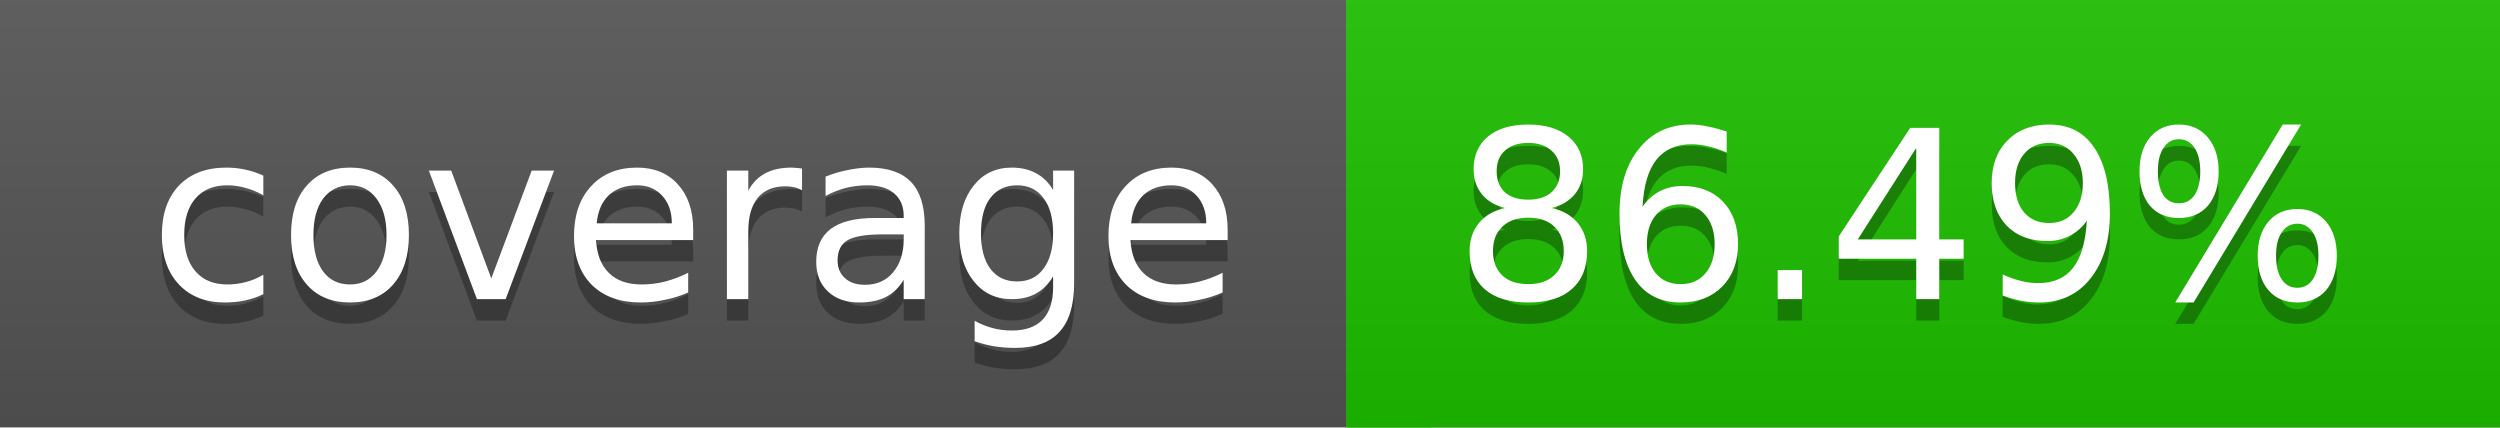
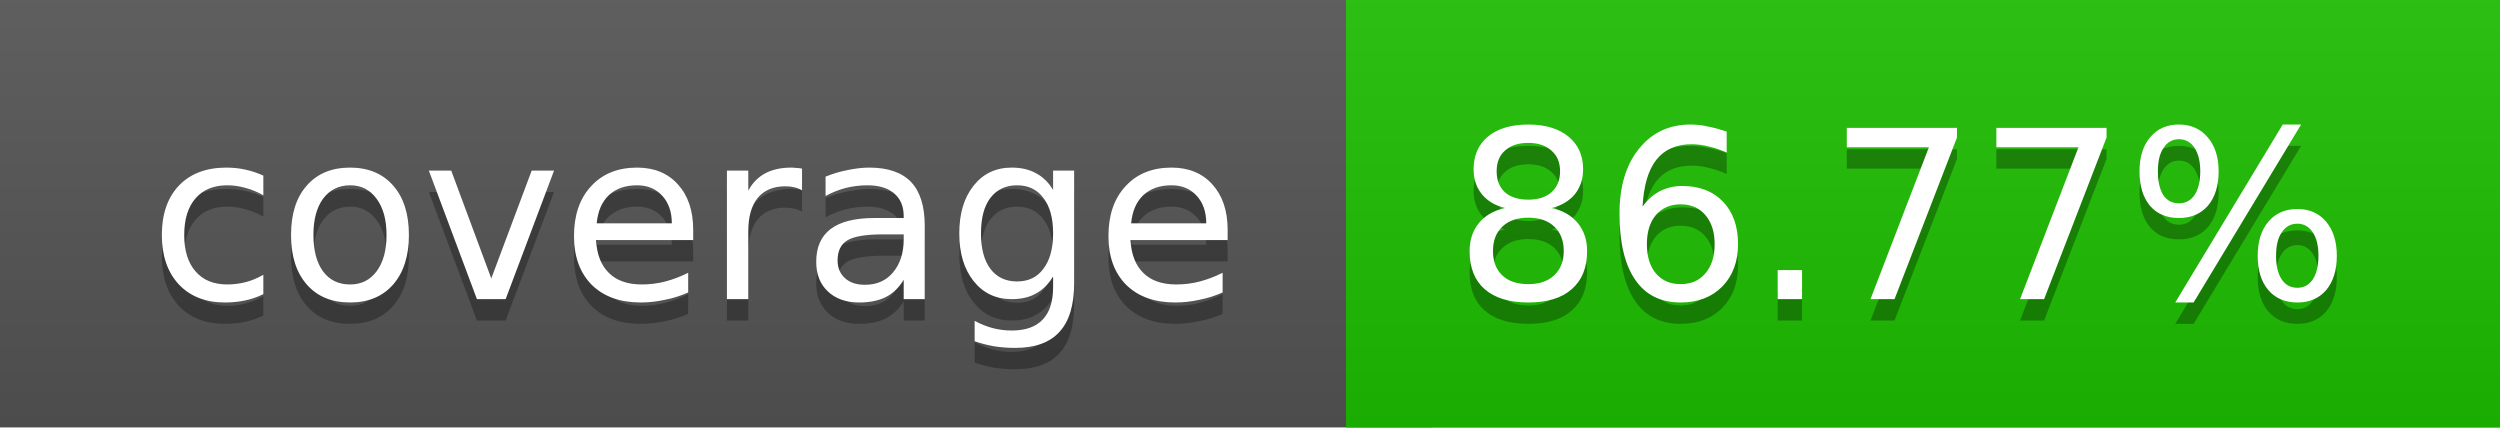
<svg xmlns="http://www.w3.org/2000/svg" width="117" height="20">
  <linearGradient id="a" x2="0" y2="100%">
    <stop offset="0" stop-color="#bbb" stop-opacity=".1" />
    <stop offset="1" stop-opacity=".1" />
  </linearGradient>
  <rect rx="0" width="117" height="20" fill="#555" />
-   <rect rx="0" x="63" width="54" height="20" fill="#1ebf00" />
-   <path fill="#1ebf00" d="M63 0h4v20h-4z" />
+   <rect rx="0" x="63" width="54" height="20" fill="#1dc000" />
+   <path fill="#1dc000" d="M63 0h4v20h-4z" />
  <rect rx="0" width="117" height="20" fill="url(#a)" />
  <g fill="#fff" text-anchor="middle" font-family="DejaVu Sans,Verdana,Geneva,sans-serif" font-size="11">
    <text x="32.5" y="15" fill="#010101" fill-opacity=".3">coverage</text>
    <text x="32.5" y="14">coverage</text>
-     <text x="89" y="15" fill="#010101" fill-opacity=".3">86.49%</text>
-     <text x="89" y="14">86.49%</text>
+     <text x="89" y="15" fill="#010101" fill-opacity=".3">86.77%</text>
+     <text x="89" y="14">86.77%</text>
  </g>
</svg>
